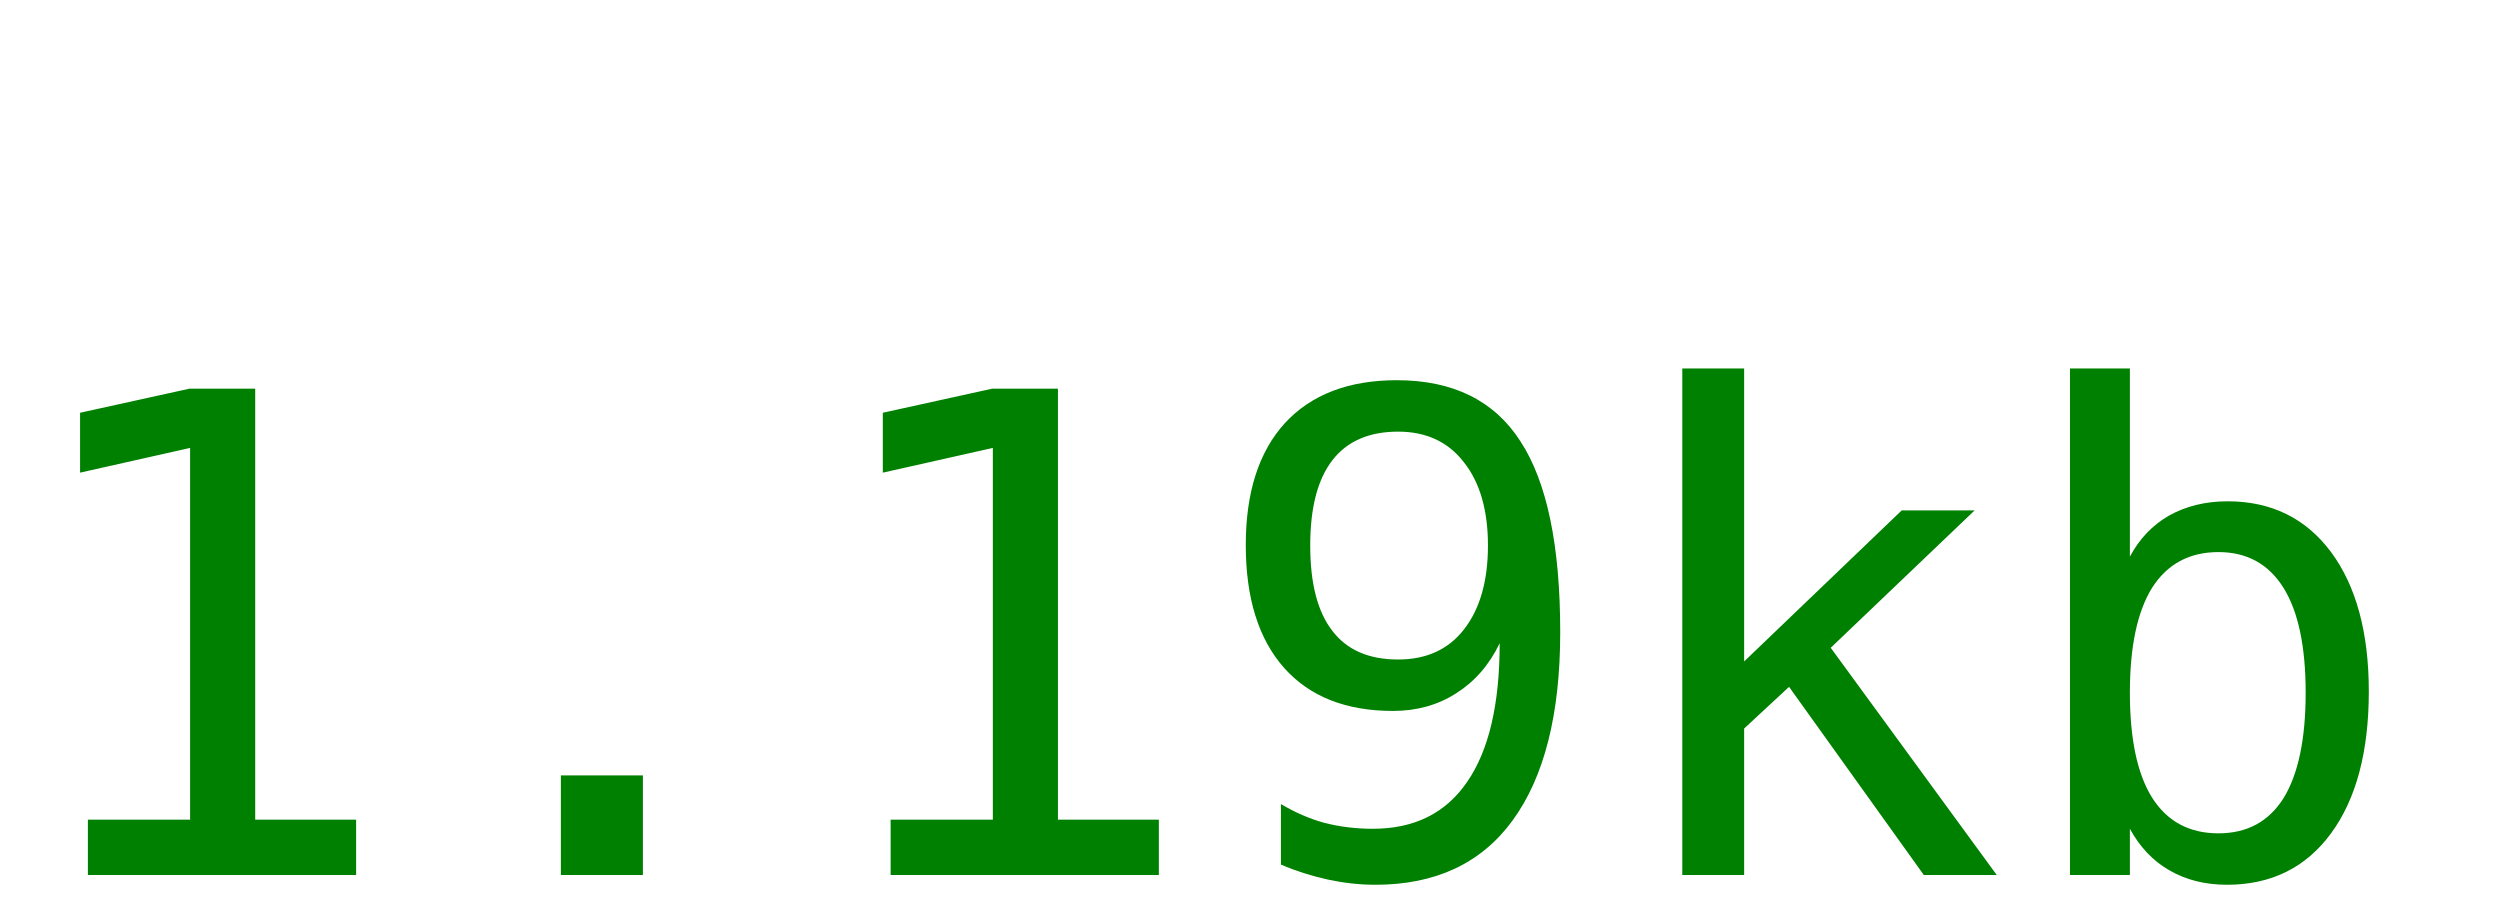
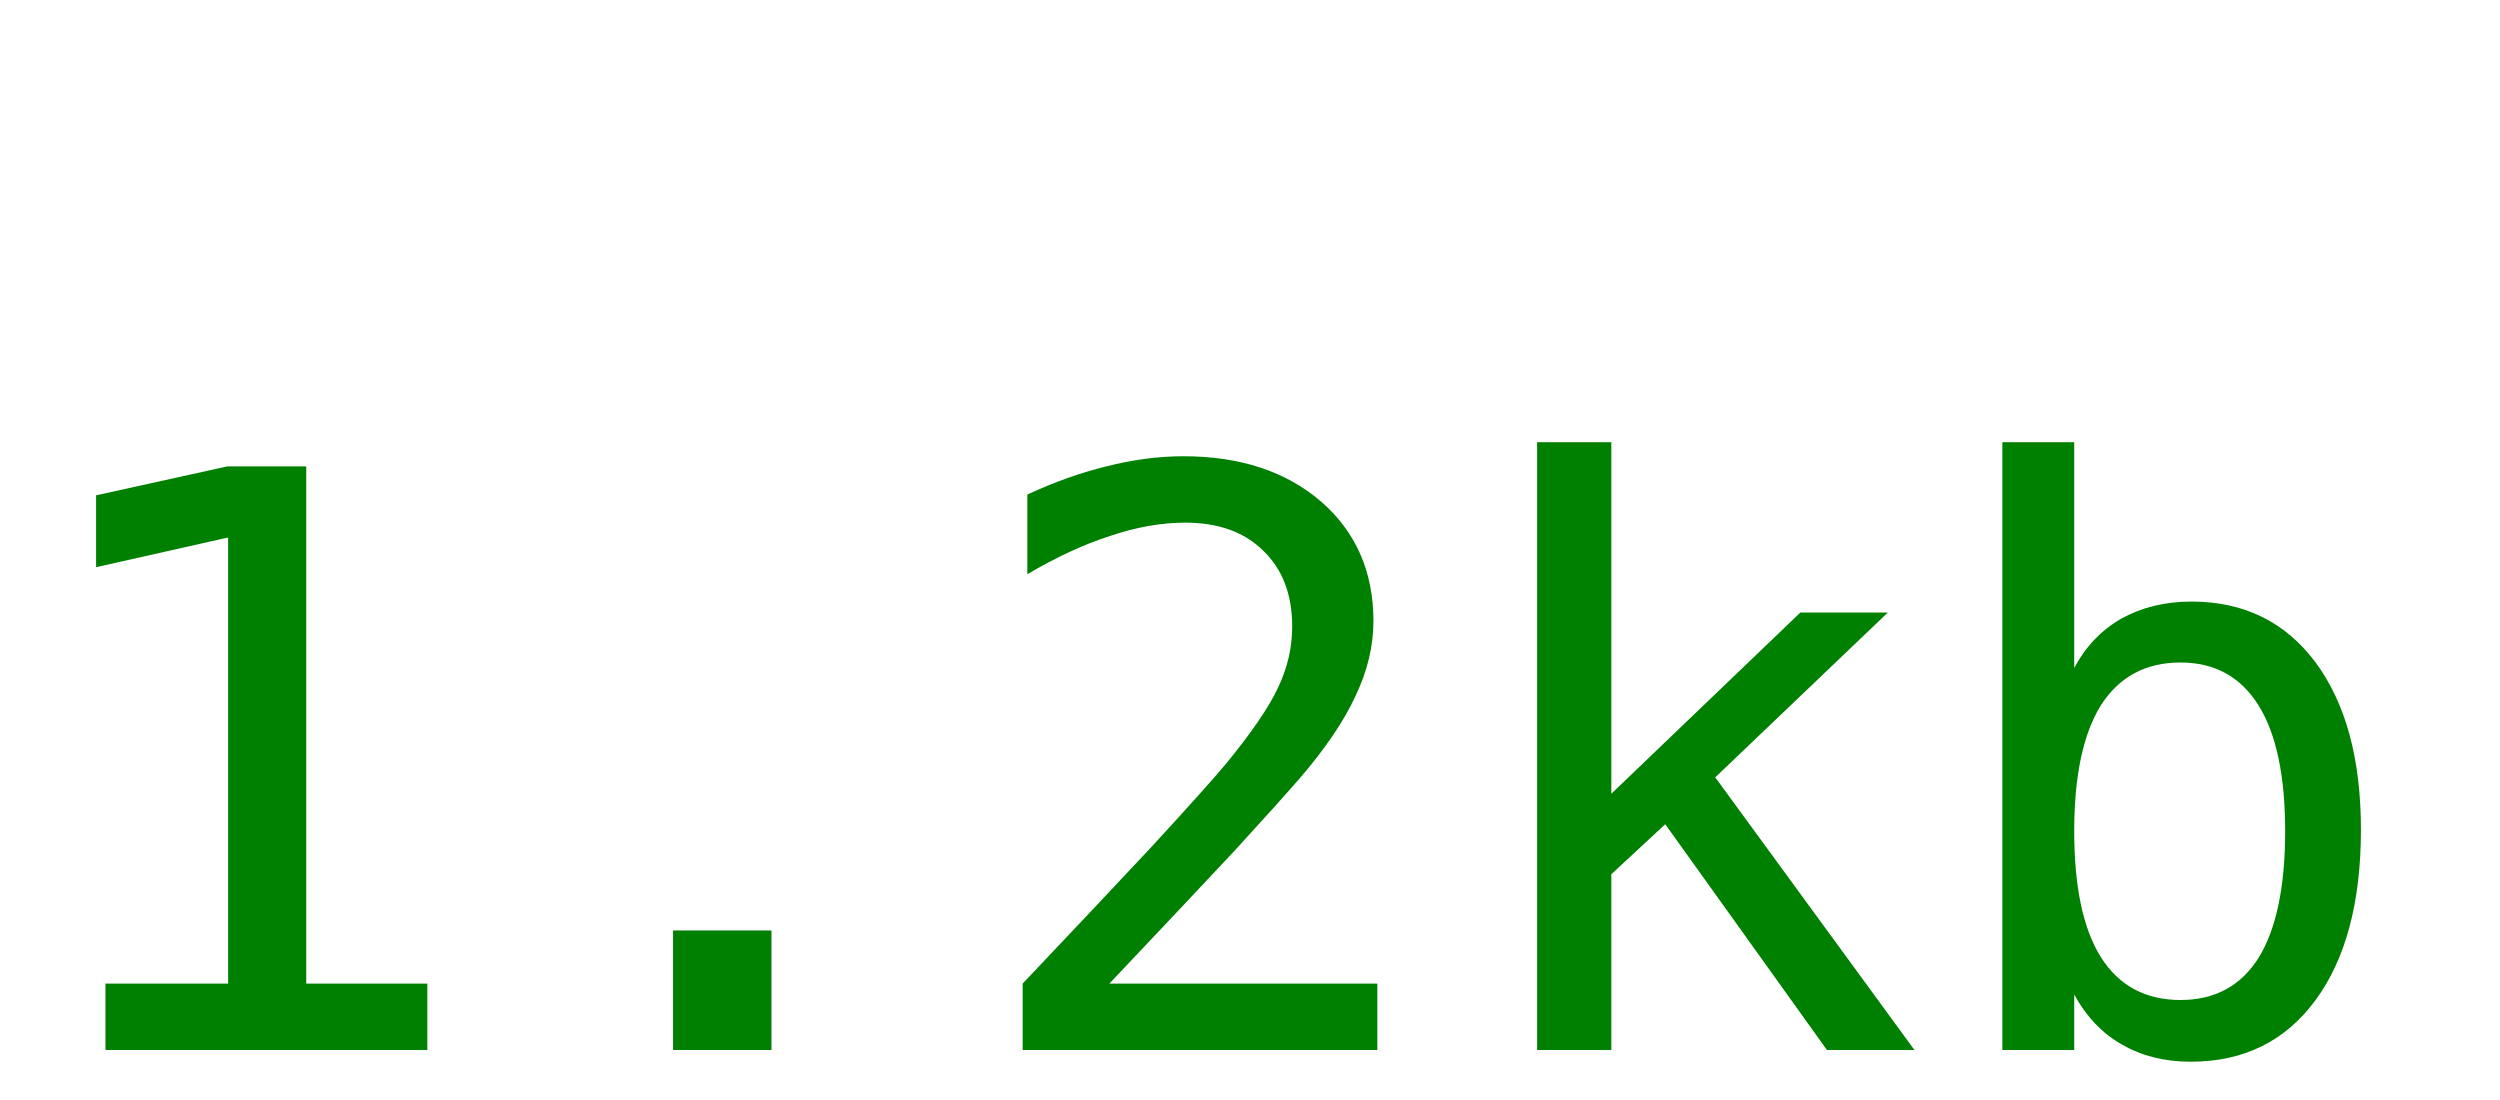
- <svg xmlns="http://www.w3.org/2000/svg" width="60" height="22">
-   <text y="21" font-size="16px" font-family="monospace" fill="green">1.19kb</text>
+ <svg xmlns="http://www.w3.org/2000/svg" width="50" height="22">
+   <text y="21" font-size="16px" font-family="monospace" fill="green">1.2kb</text>
</svg>
